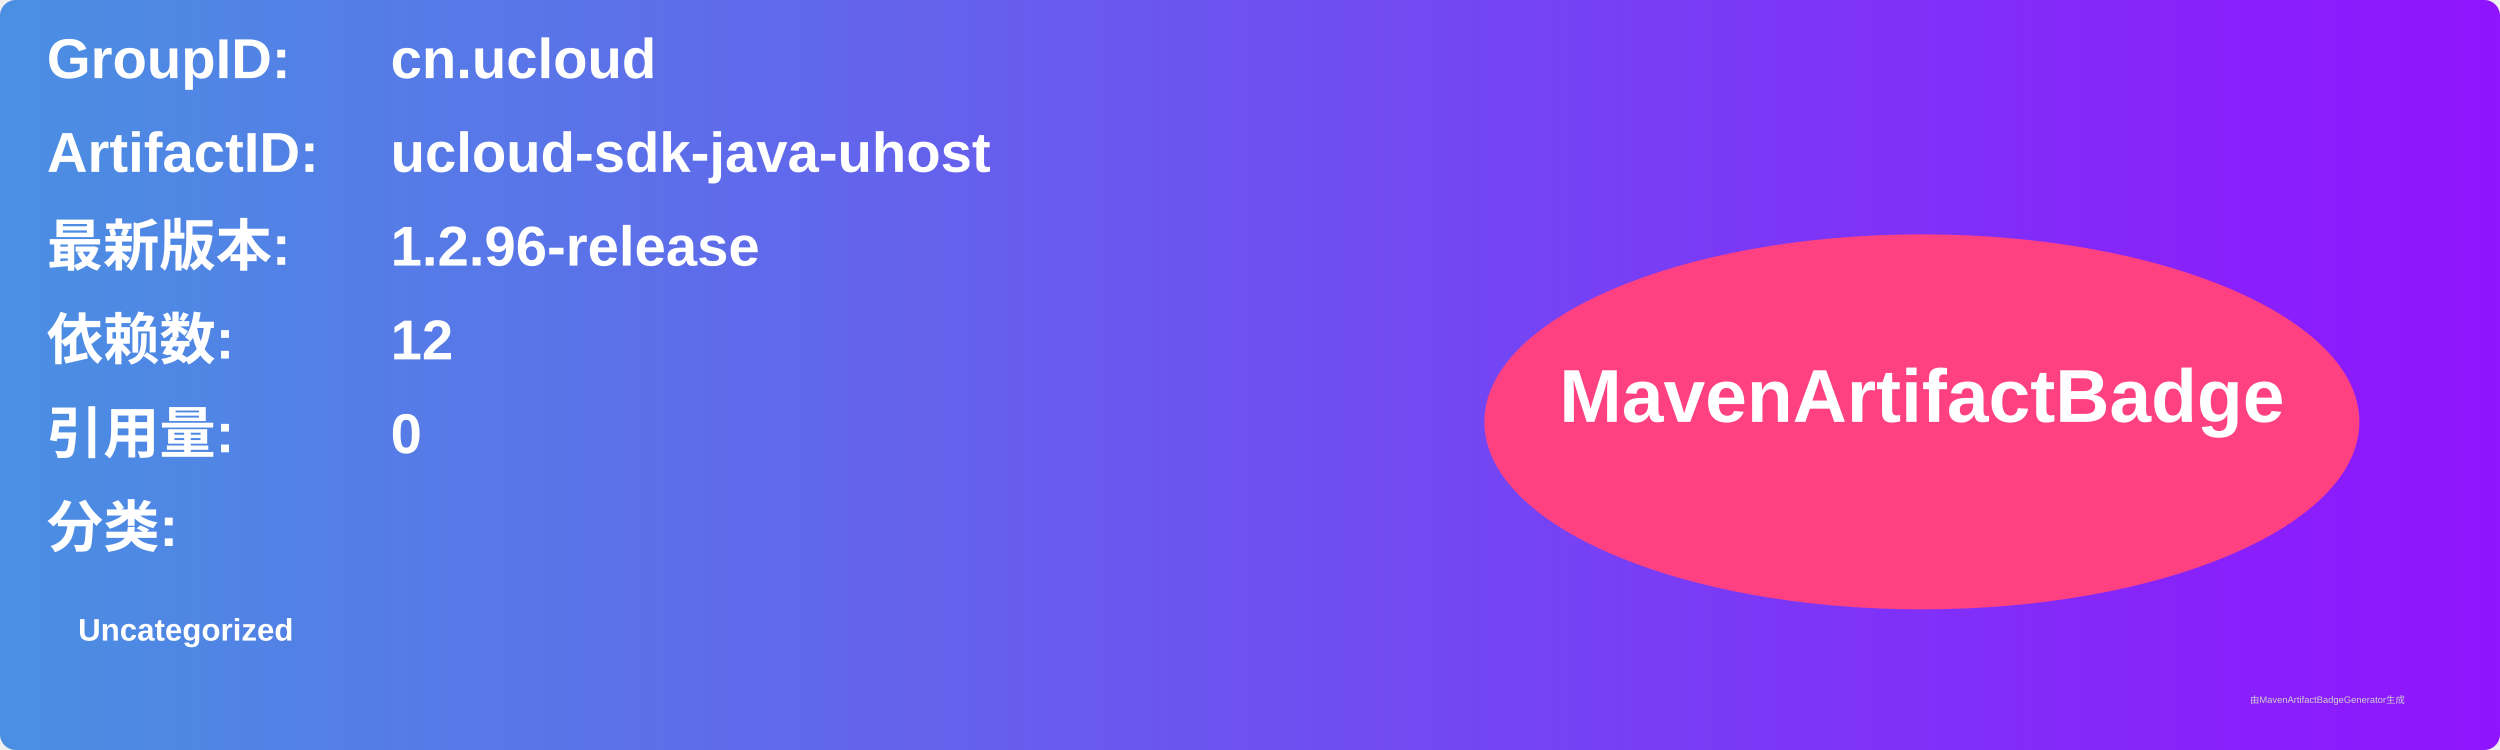
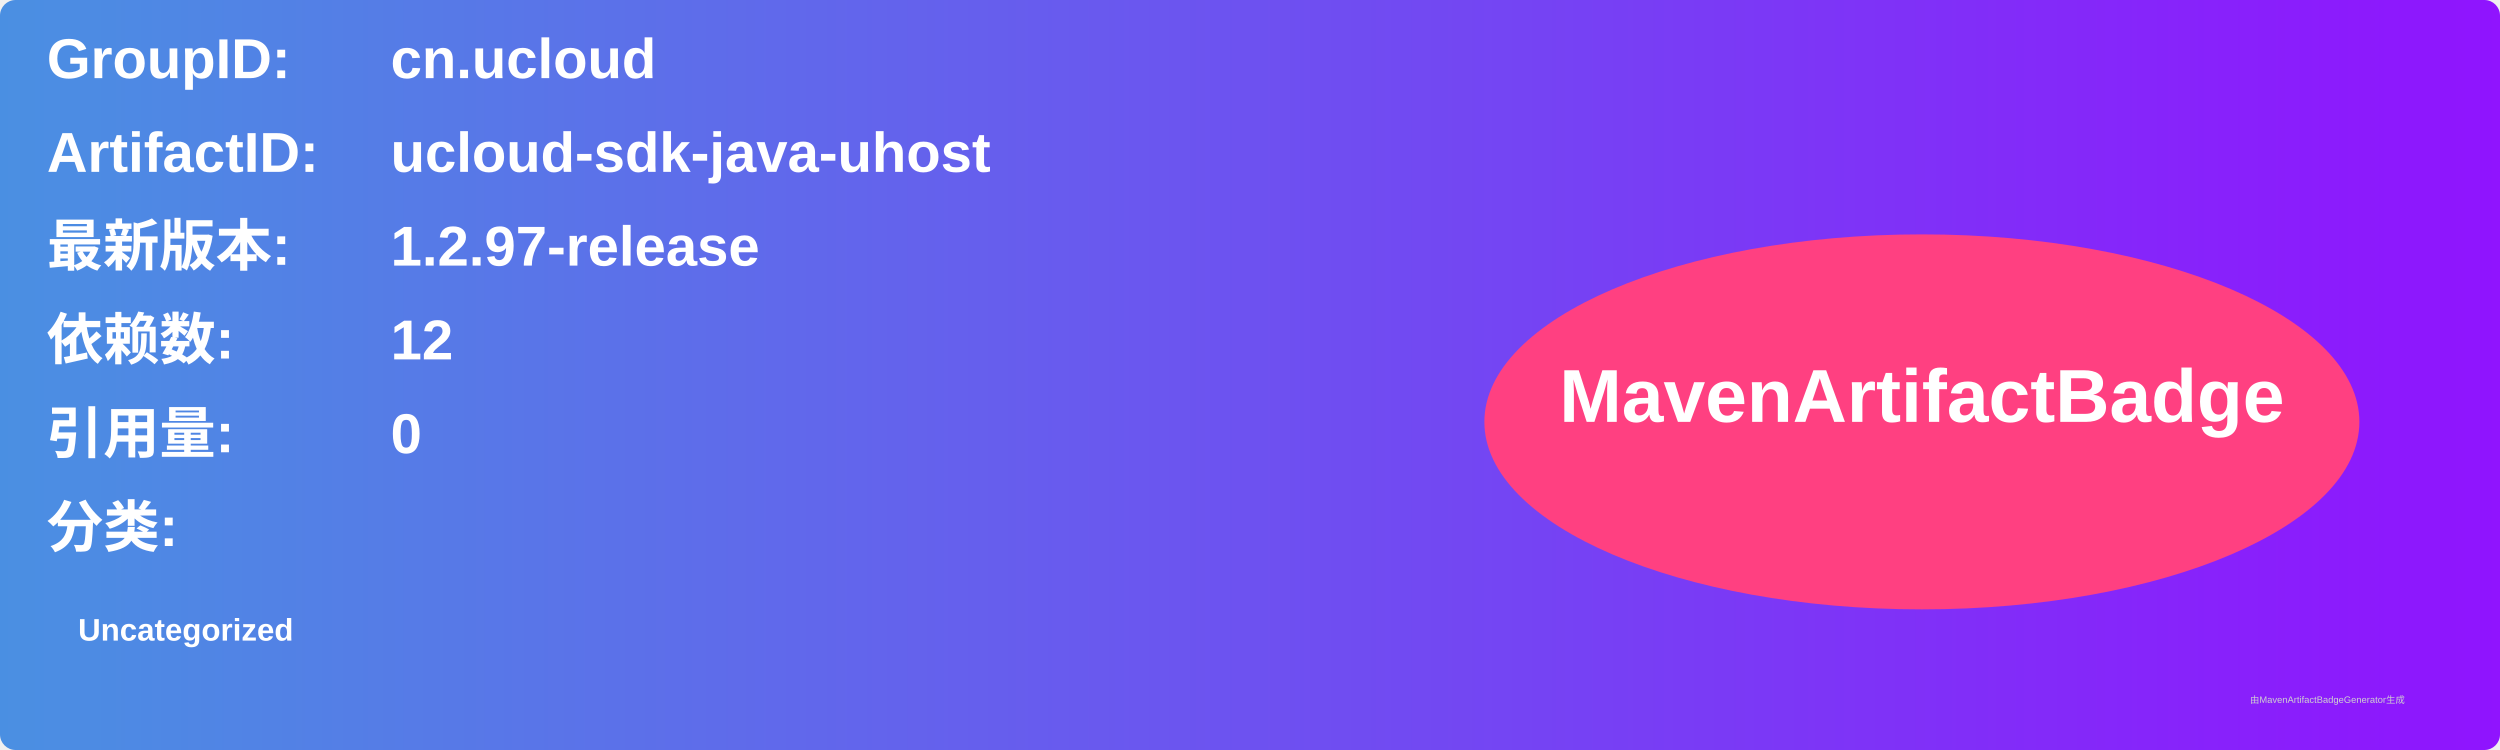
<svg xmlns="http://www.w3.org/2000/svg" width="800" height="240" viewBox="0 0 800 240">
  <linearGradient id="grad" x1="0%" y1="0%" x2="100%" y2="0%">
    <stop offset="0%" stop-color="#4a90e2" />
    <stop offset="100%" stop-color="#9013fe" />
  </linearGradient>
  <rect width="100%" height="100%" rx="5" ry="5" fill="url(#grad)" />
  <g transform="translate(15, 15)">
    <text x="0" y="10" font-family="Arial" font-size="18" fill="white" font-weight="bold" width="260">GroupID:</text>
    <text x="110" y="10" font-family="Arial" font-size="18" fill="white" font-weight="bold" width="460">cn.ucloud</text>
    <text x="0" y="40" font-family="Arial" font-size="18" fill="white" font-weight="bold" width="260">ArtifactID:</text>
    <text x="110" y="40" font-family="Arial" font-size="18" fill="white" font-weight="bold" width="460">ucloud-sdk-java-uhost</text>
    <text x="0" y="70" font-family="Arial" font-size="18" fill="white" font-weight="bold">最新版本:</text>
    <text x="110" y="70" font-family="Arial" font-size="18" fill="white" font-weight="bold">
-       <tspan font-weight="bold">1.2.96-release</tspan>
+       <tspan font-weight="bold">1.2.97-release</tspan>
    </text>
    <text x="0" y="100" font-family="Arial" font-size="18" fill="white" font-weight="bold">依赖数: </text>
    <text x="110" y="100" font-family="Arial" font-size="18" fill="white">
      <tspan font-weight="bold">12</tspan>
    </text>
    <text x="0" y="130" font-family="Arial" font-size="18" fill="white" font-weight="bold">引用量: </text>
    <text x="110" y="130" font-family="Arial" font-size="18" fill="white">
      <tspan font-weight="bold">0</tspan>
    </text>
    <text x="0" y="160" font-family="Arial" font-size="18" fill="white" font-weight="bold">分类:</text>
    <text x="10" y="190" font-family="Arial" font-size="10" fill="white">
      <tspan font-weight="bold">Uncategorized</tspan>
    </text>
    <ellipse cx="600" cy="120" rx="140" ry="60" fill="#ff4081" />
    <text x="600" y="120" text-anchor="middle" font-family="Arial" font-size="24" fill="white" font-weight="bold">MavenArtifactBadge</text>
  </g>
  <text x="720" y="225" font-family="Arial" font-size="3" fill="#d0d0d0">由MavenArtifactBadgeGenerator生成</text>
</svg>
